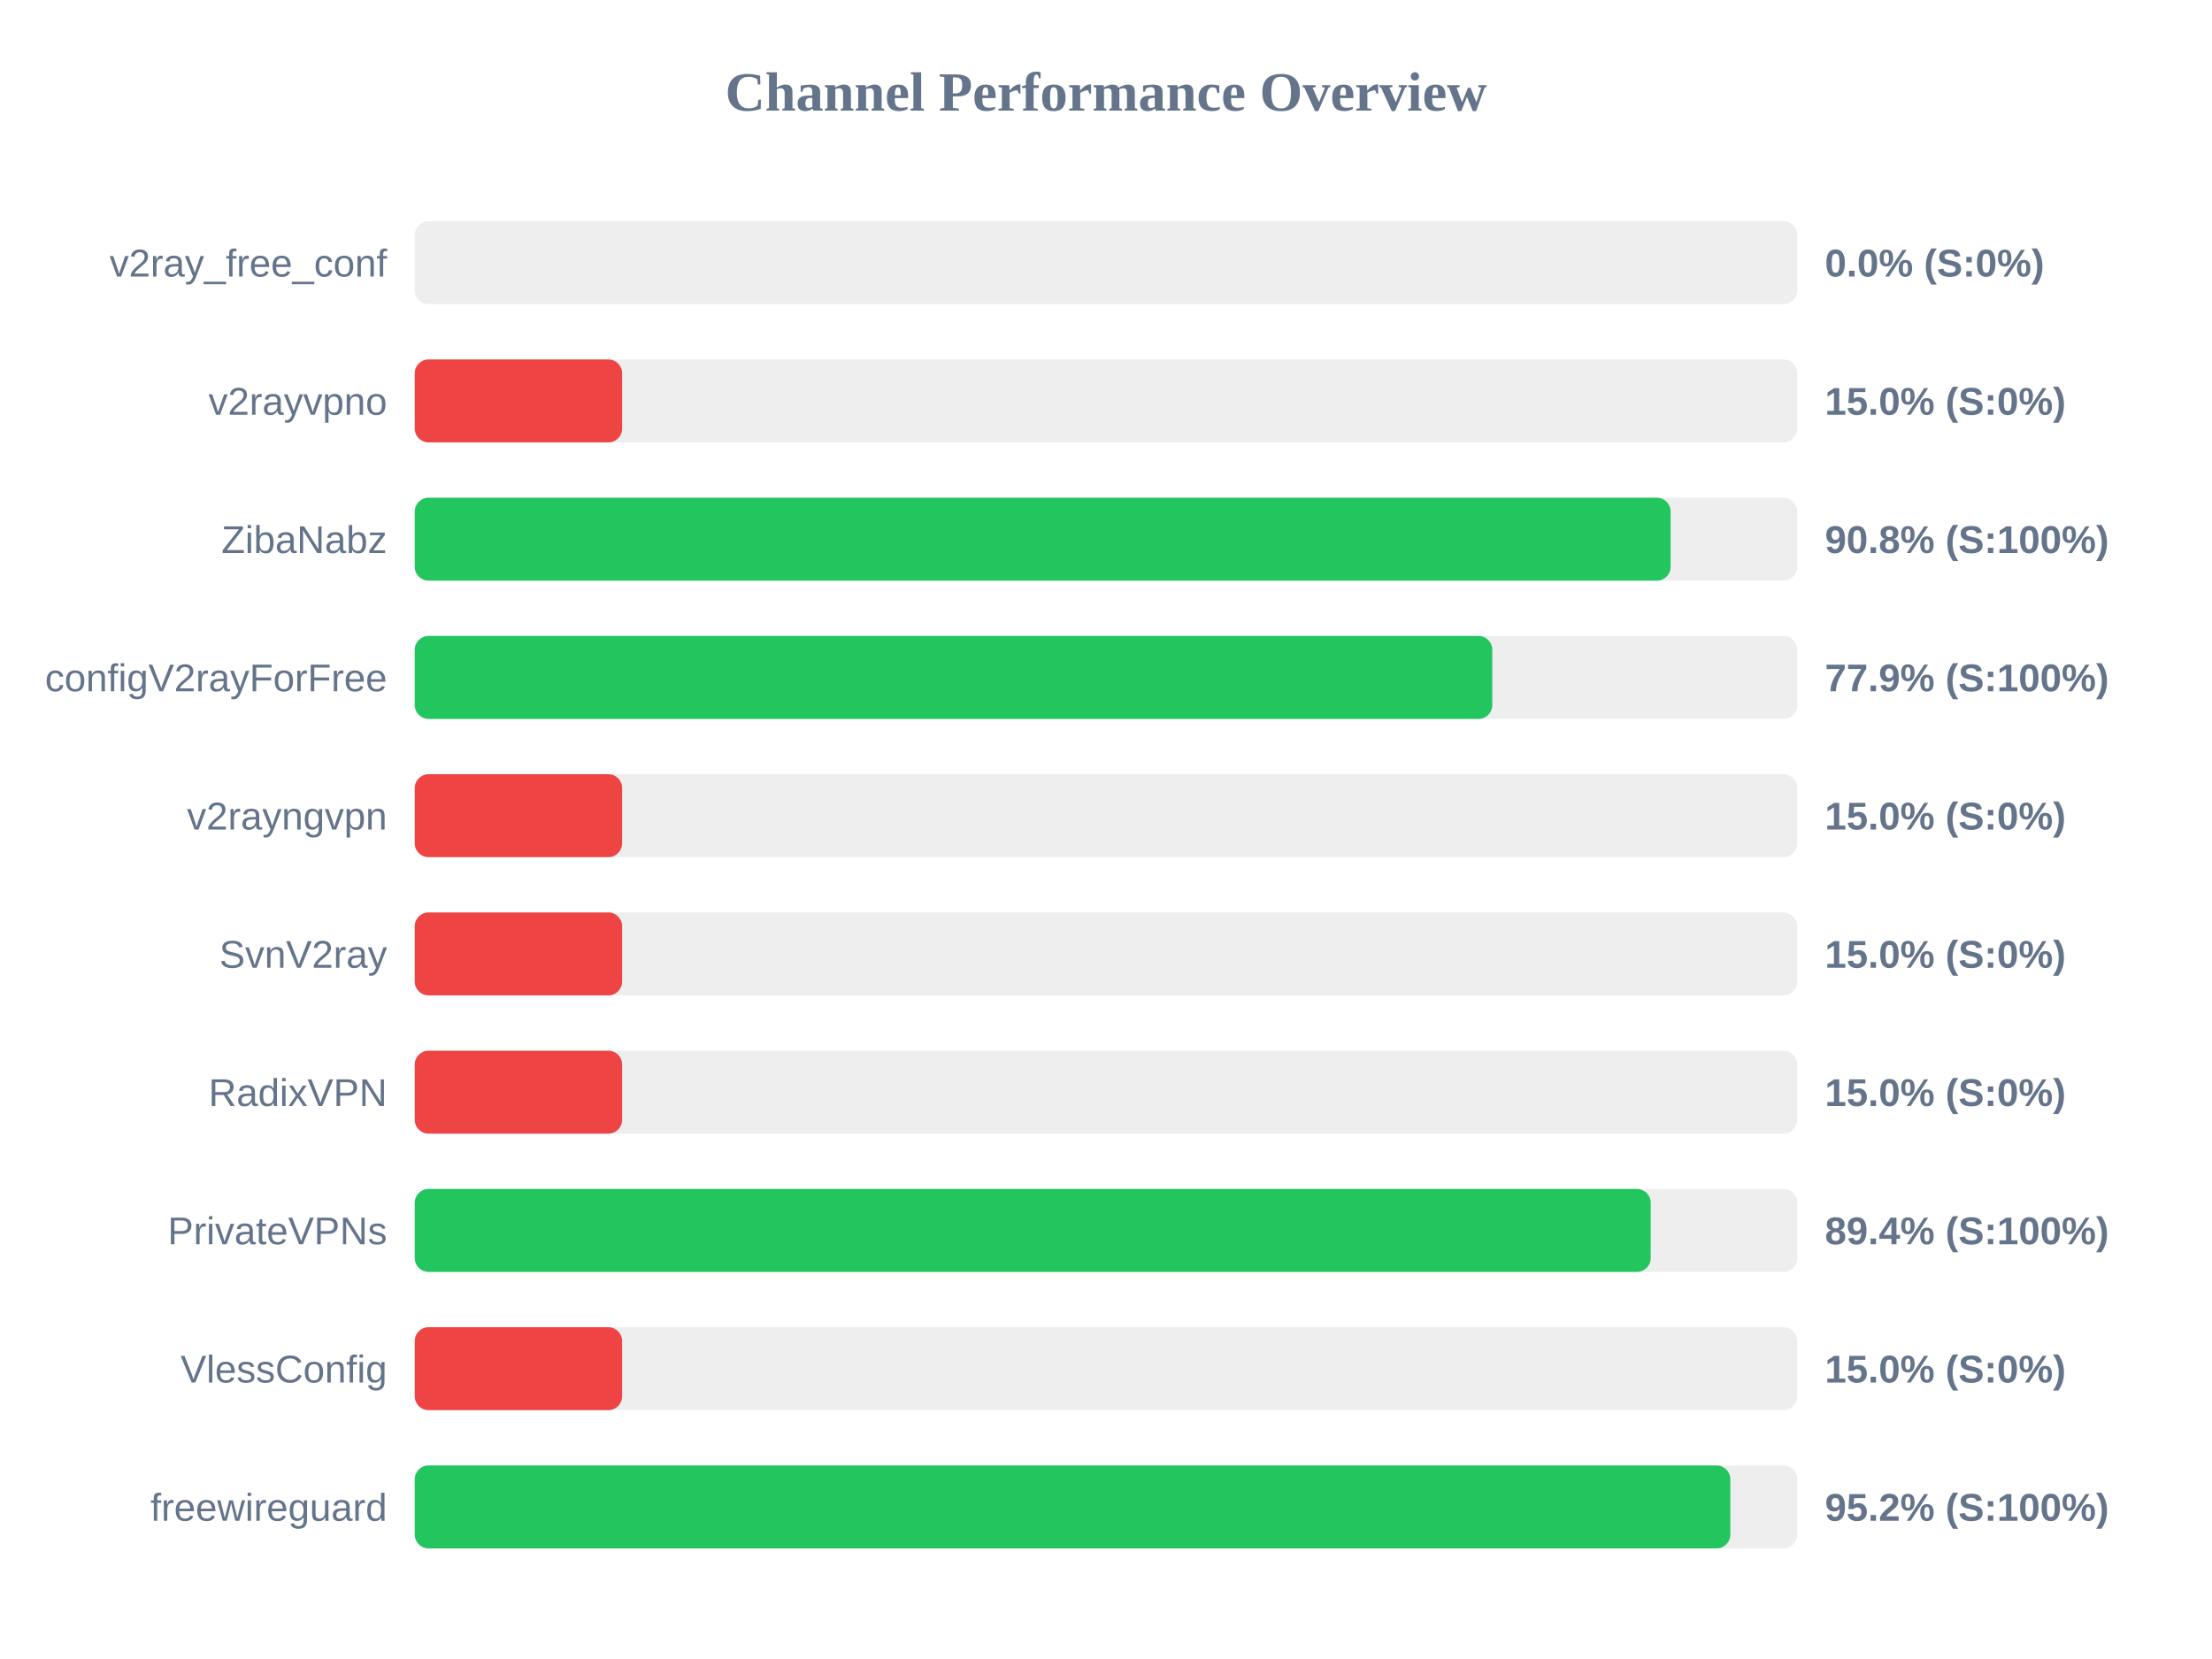
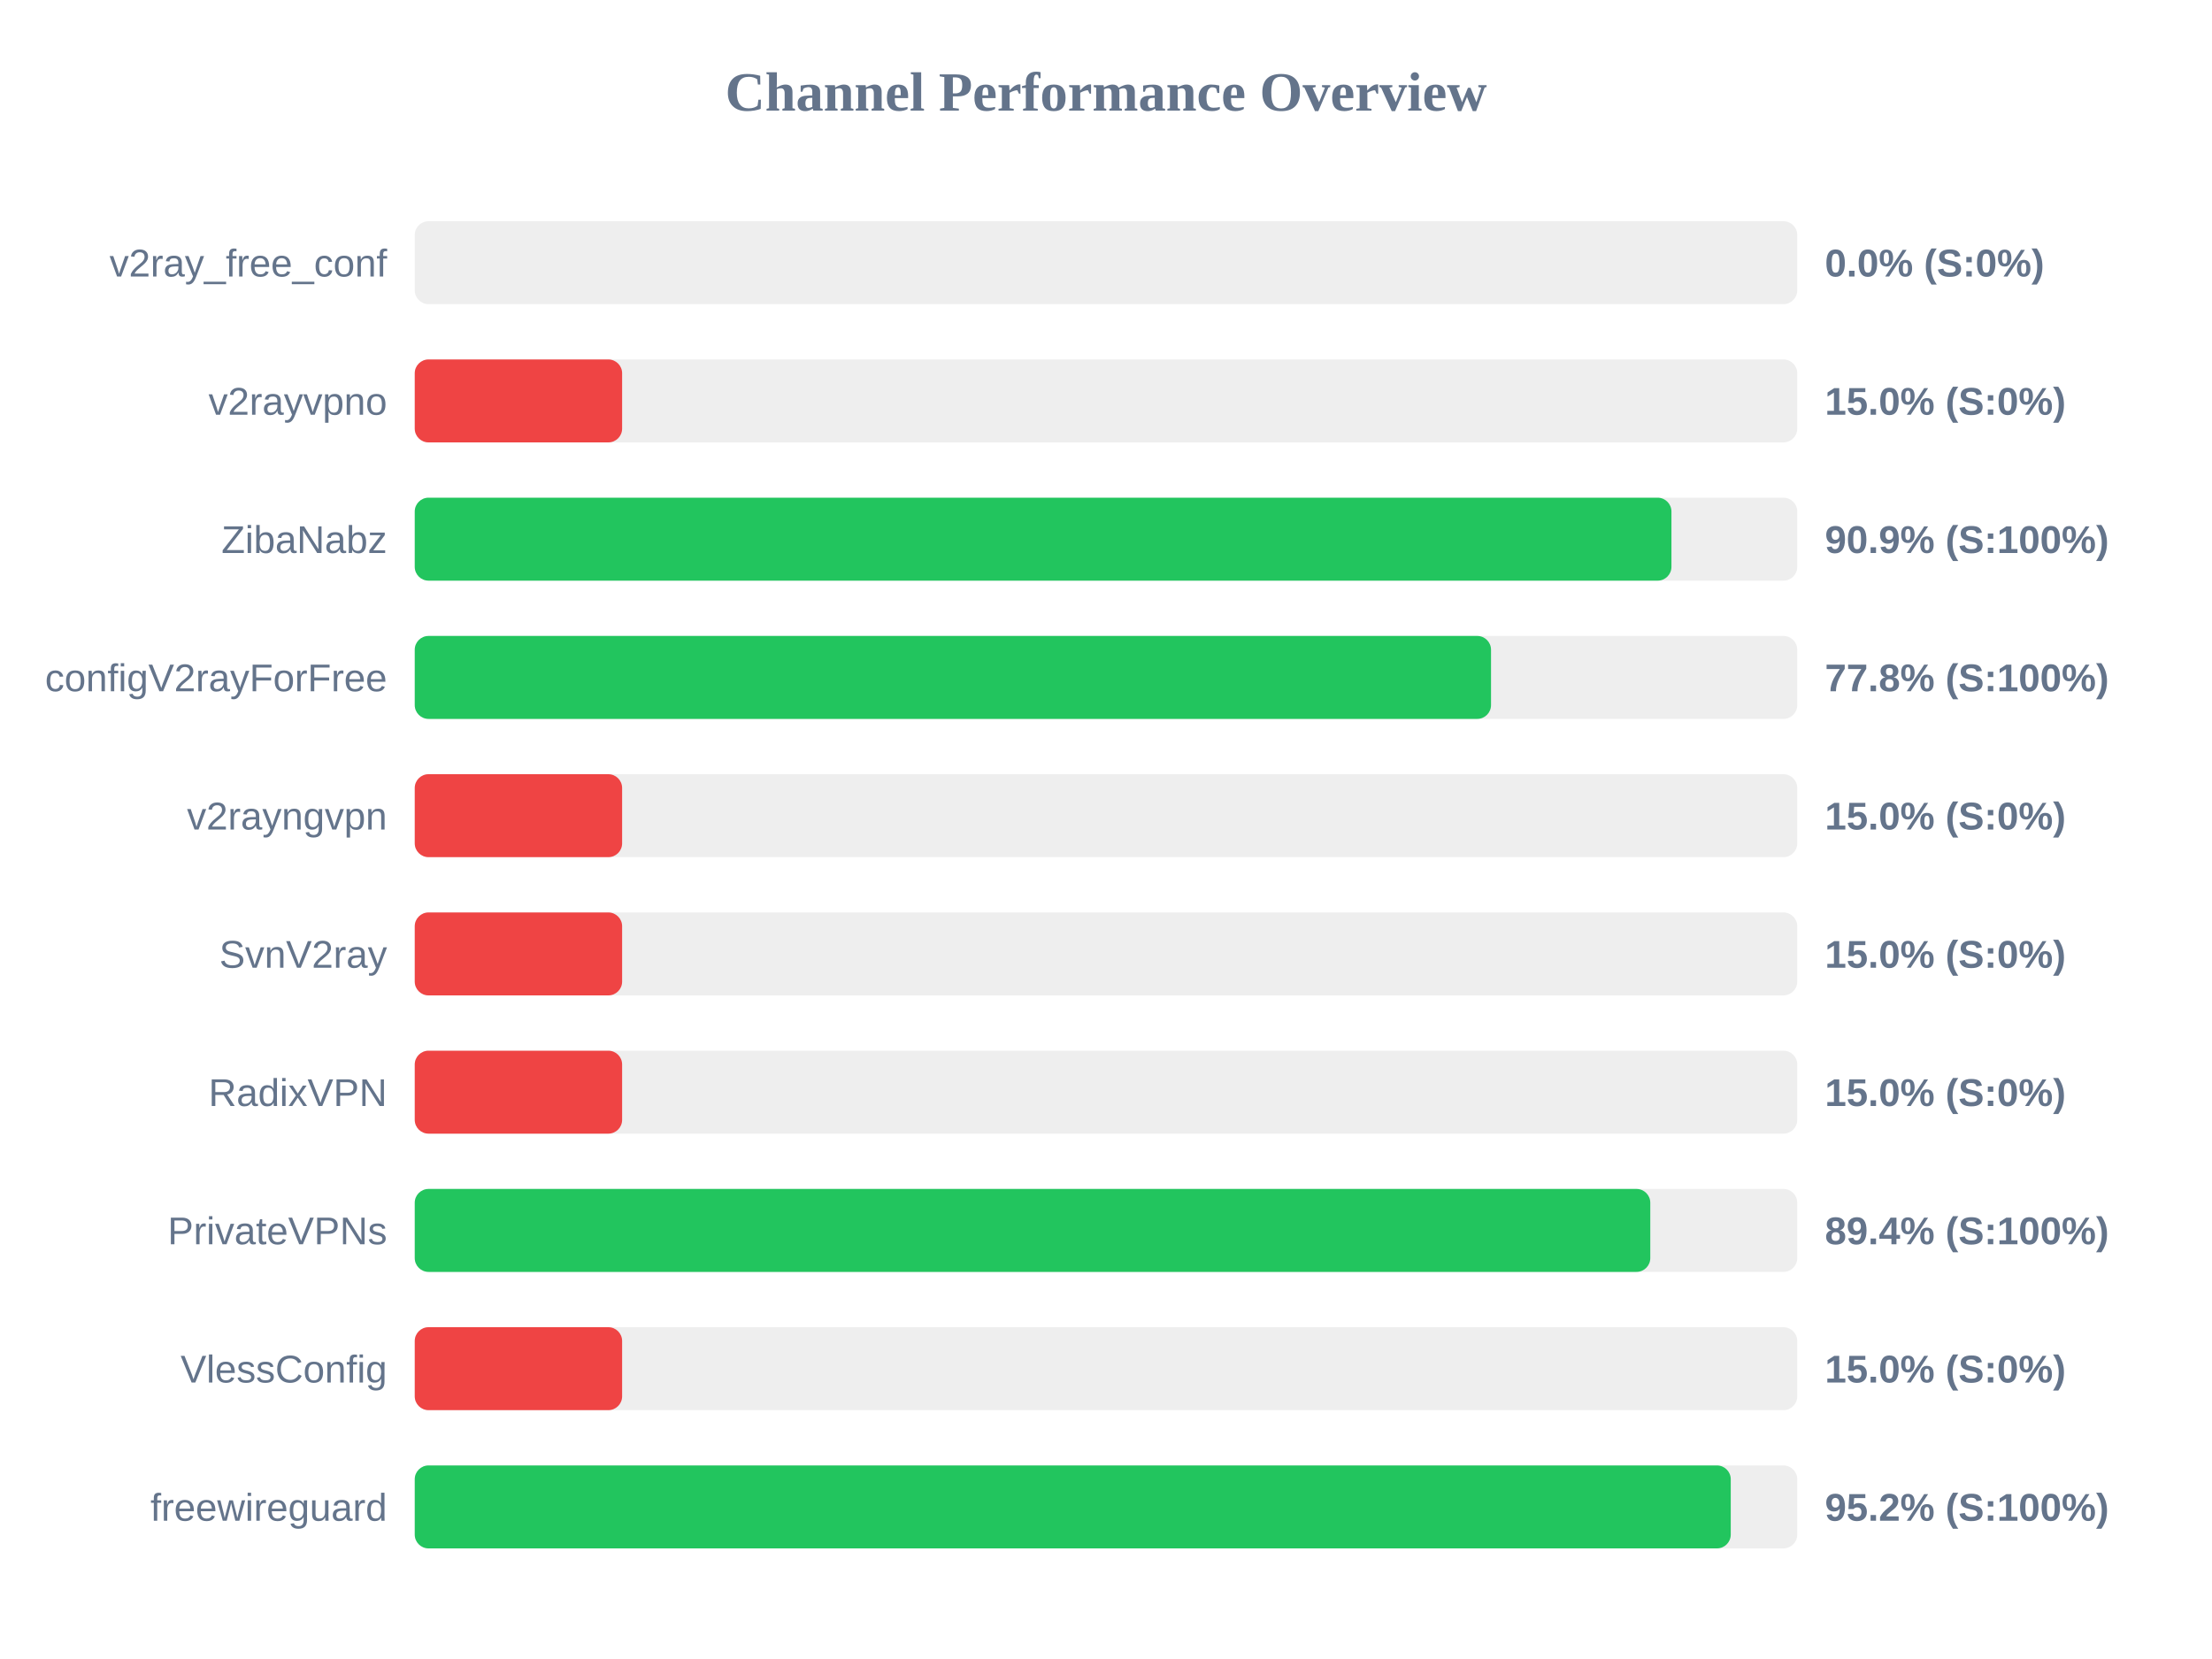
<svg xmlns="http://www.w3.org/2000/svg" width="800" height="600" version="1.1">
  <style>
        .row { font: 14px Arial; fill: #64748b; }
        .score { font: bold 14px Arial; fill: #64748b; }
    </style>
  <text x="400" y="40" text-anchor="middle" font-size="20px" font-weight="bold" fill="#64748b">Channel Performance Overview</text>
  <rect x="150" y="80" width="500" height="30" fill="#eee" rx="5" />
  <rect x="150" y="80" width="0.0" height="30" fill="#ef4444" rx="5" />
  <text x="140" y="100" text-anchor="end" class="row">v2ray_free_conf</text>
  <text x="660" y="100" text-anchor="start" class="score">0.0% (S:0%)</text>
  <rect x="150" y="130" width="500" height="30" fill="#eee" rx="5" />
  <rect x="150" y="130" width="75.0" height="30" fill="#ef4444" rx="5" />
  <text x="140" y="150" text-anchor="end" class="row">v2rayvpno</text>
  <text x="660" y="150" text-anchor="start" class="score">15.0% (S:0%)</text>
  <rect x="150" y="180" width="500" height="30" fill="#eee" rx="5" />
-   <rect x="150" y="180" width="454.2" height="30" fill="#22c55e" rx="5" />
+   <rect x="150" y="180" width="454.5" height="30" fill="#22c55e" rx="5" />
  <text x="140" y="200" text-anchor="end" class="row">ZibaNabz</text>
-   <text x="660" y="200" text-anchor="start" class="score">90.8% (S:100%)</text>
+   <text x="660" y="200" text-anchor="start" class="score">90.9% (S:100%)</text>
  <rect x="150" y="230" width="500" height="30" fill="#eee" rx="5" />
-   <rect x="150" y="230" width="389.7" height="30" fill="#22c55e" rx="5" />
+   <rect x="150" y="230" width="389.25" height="30" fill="#22c55e" rx="5" />
  <text x="140" y="250" text-anchor="end" class="row">configV2rayForFree</text>
-   <text x="660" y="250" text-anchor="start" class="score">77.9% (S:100%)</text>
+   <text x="660" y="250" text-anchor="start" class="score">77.8% (S:100%)</text>
  <rect x="150" y="280" width="500" height="30" fill="#eee" rx="5" />
  <rect x="150" y="280" width="75.0" height="30" fill="#ef4444" rx="5" />
  <text x="140" y="300" text-anchor="end" class="row">v2rayngvpn</text>
  <text x="660" y="300" text-anchor="start" class="score">15.0% (S:0%)</text>
  <rect x="150" y="330" width="500" height="30" fill="#eee" rx="5" />
  <rect x="150" y="330" width="75.0" height="30" fill="#ef4444" rx="5" />
  <text x="140" y="350" text-anchor="end" class="row">SvnV2ray</text>
  <text x="660" y="350" text-anchor="start" class="score">15.0% (S:0%)</text>
  <rect x="150" y="380" width="500" height="30" fill="#eee" rx="5" />
  <rect x="150" y="380" width="75.0" height="30" fill="#ef4444" rx="5" />
  <text x="140" y="400" text-anchor="end" class="row">RadixVPN</text>
  <text x="660" y="400" text-anchor="start" class="score">15.0% (S:0%)</text>
  <rect x="150" y="430" width="500" height="30" fill="#eee" rx="5" />
-   <rect x="150" y="430" width="447.0" height="30" fill="#22c55e" rx="5" />
+   <rect x="150" y="430" width="446.85" height="30" fill="#22c55e" rx="5" />
  <text x="140" y="450" text-anchor="end" class="row">PrivateVPNs</text>
  <text x="660" y="450" text-anchor="start" class="score">89.4% (S:100%)</text>
  <rect x="150" y="480" width="500" height="30" fill="#eee" rx="5" />
  <rect x="150" y="480" width="75.0" height="30" fill="#ef4444" rx="5" />
  <text x="140" y="500" text-anchor="end" class="row">VlessConfig</text>
  <text x="660" y="500" text-anchor="start" class="score">15.0% (S:0%)</text>
  <rect x="150" y="530" width="500" height="30" fill="#eee" rx="5" />
-   <rect x="150" y="530" width="475.8" height="30" fill="#22c55e" rx="5" />
+   <rect x="150" y="530" width="475.95" height="30" fill="#22c55e" rx="5" />
  <text x="140" y="550" text-anchor="end" class="row">freewireguard</text>
  <text x="660" y="550" text-anchor="start" class="score">95.2% (S:100%)</text>
</svg>
